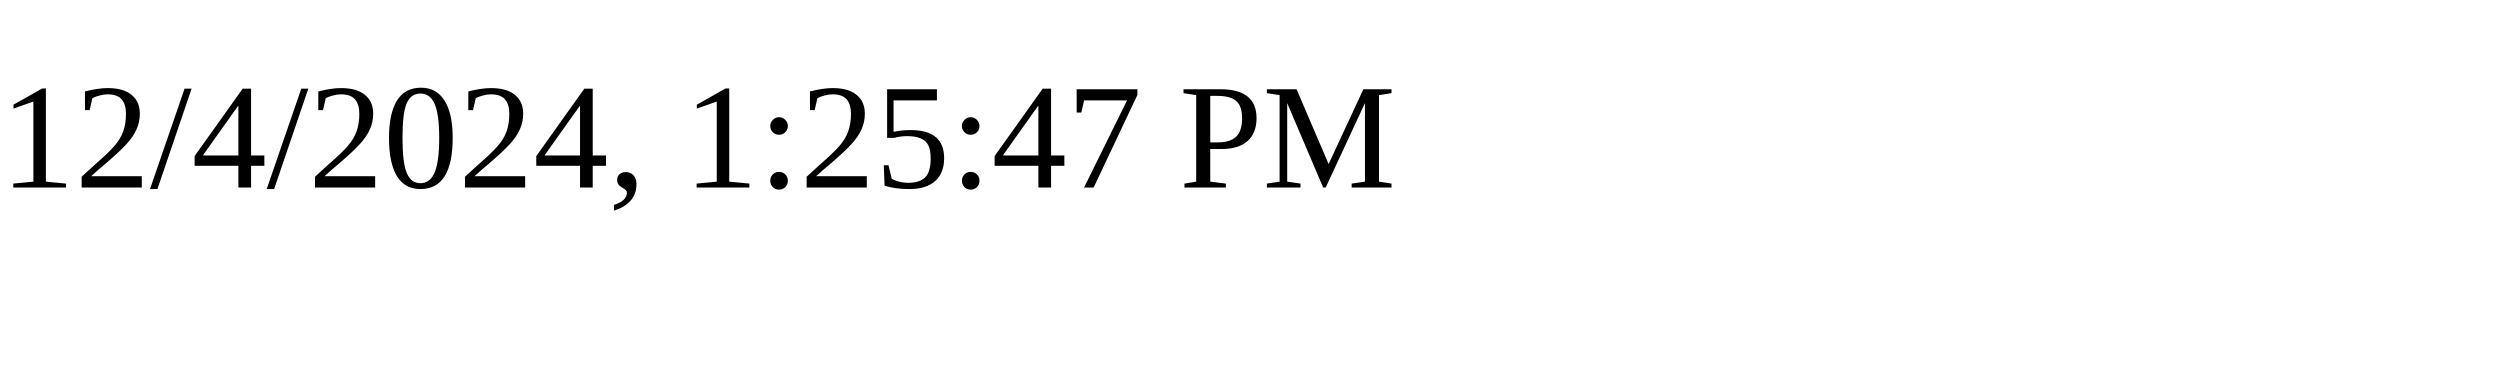
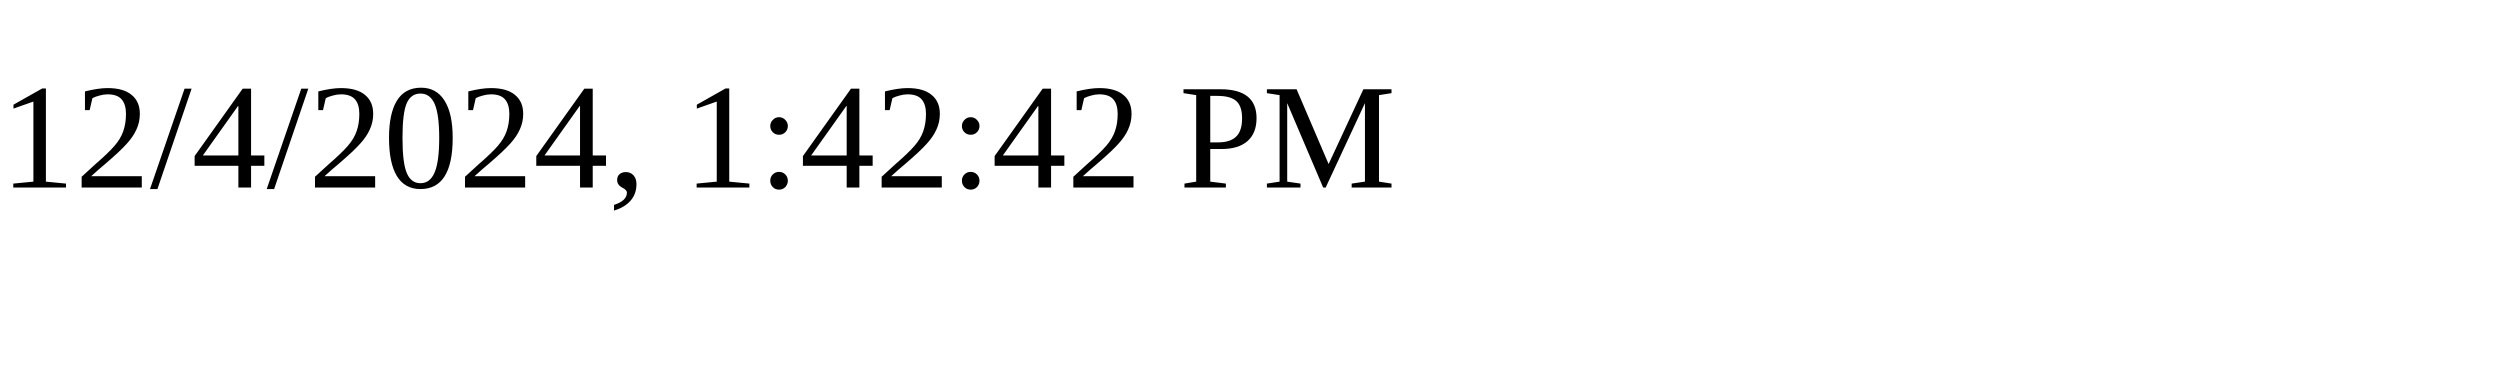
<svg xmlns="http://www.w3.org/2000/svg" height="30" width="200">
-   <text x="0" y="15">12/4/2024, 1:25:47 PM</text>
+   <text x="0" y="15">12/4/2024, 1:42:42 PM</text>
</svg>
